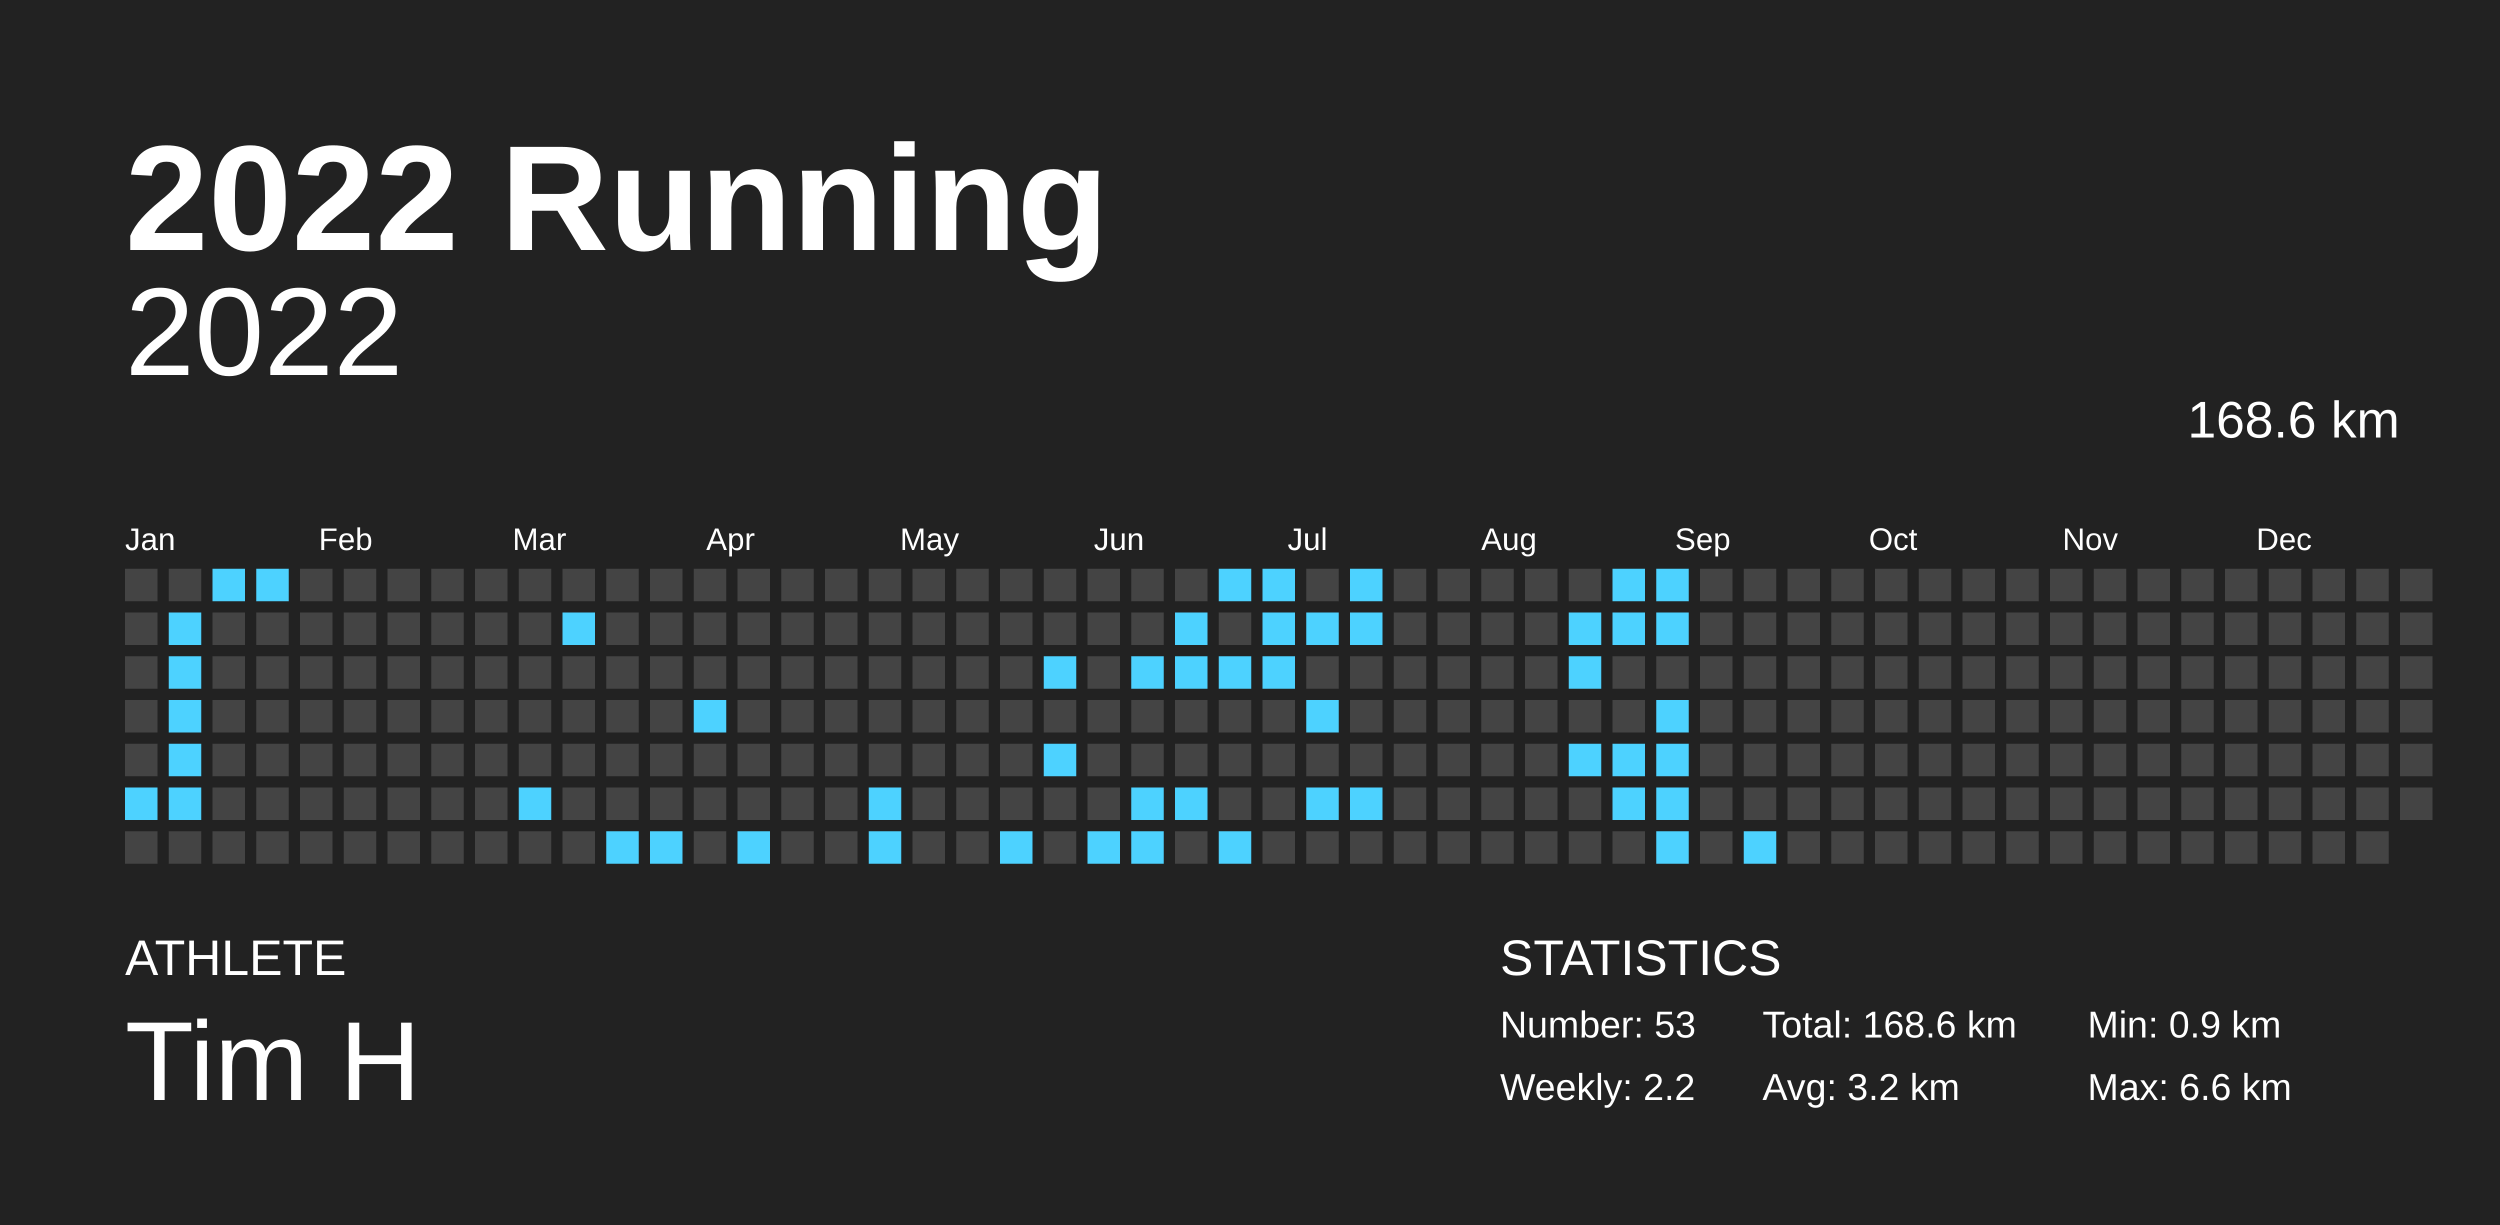
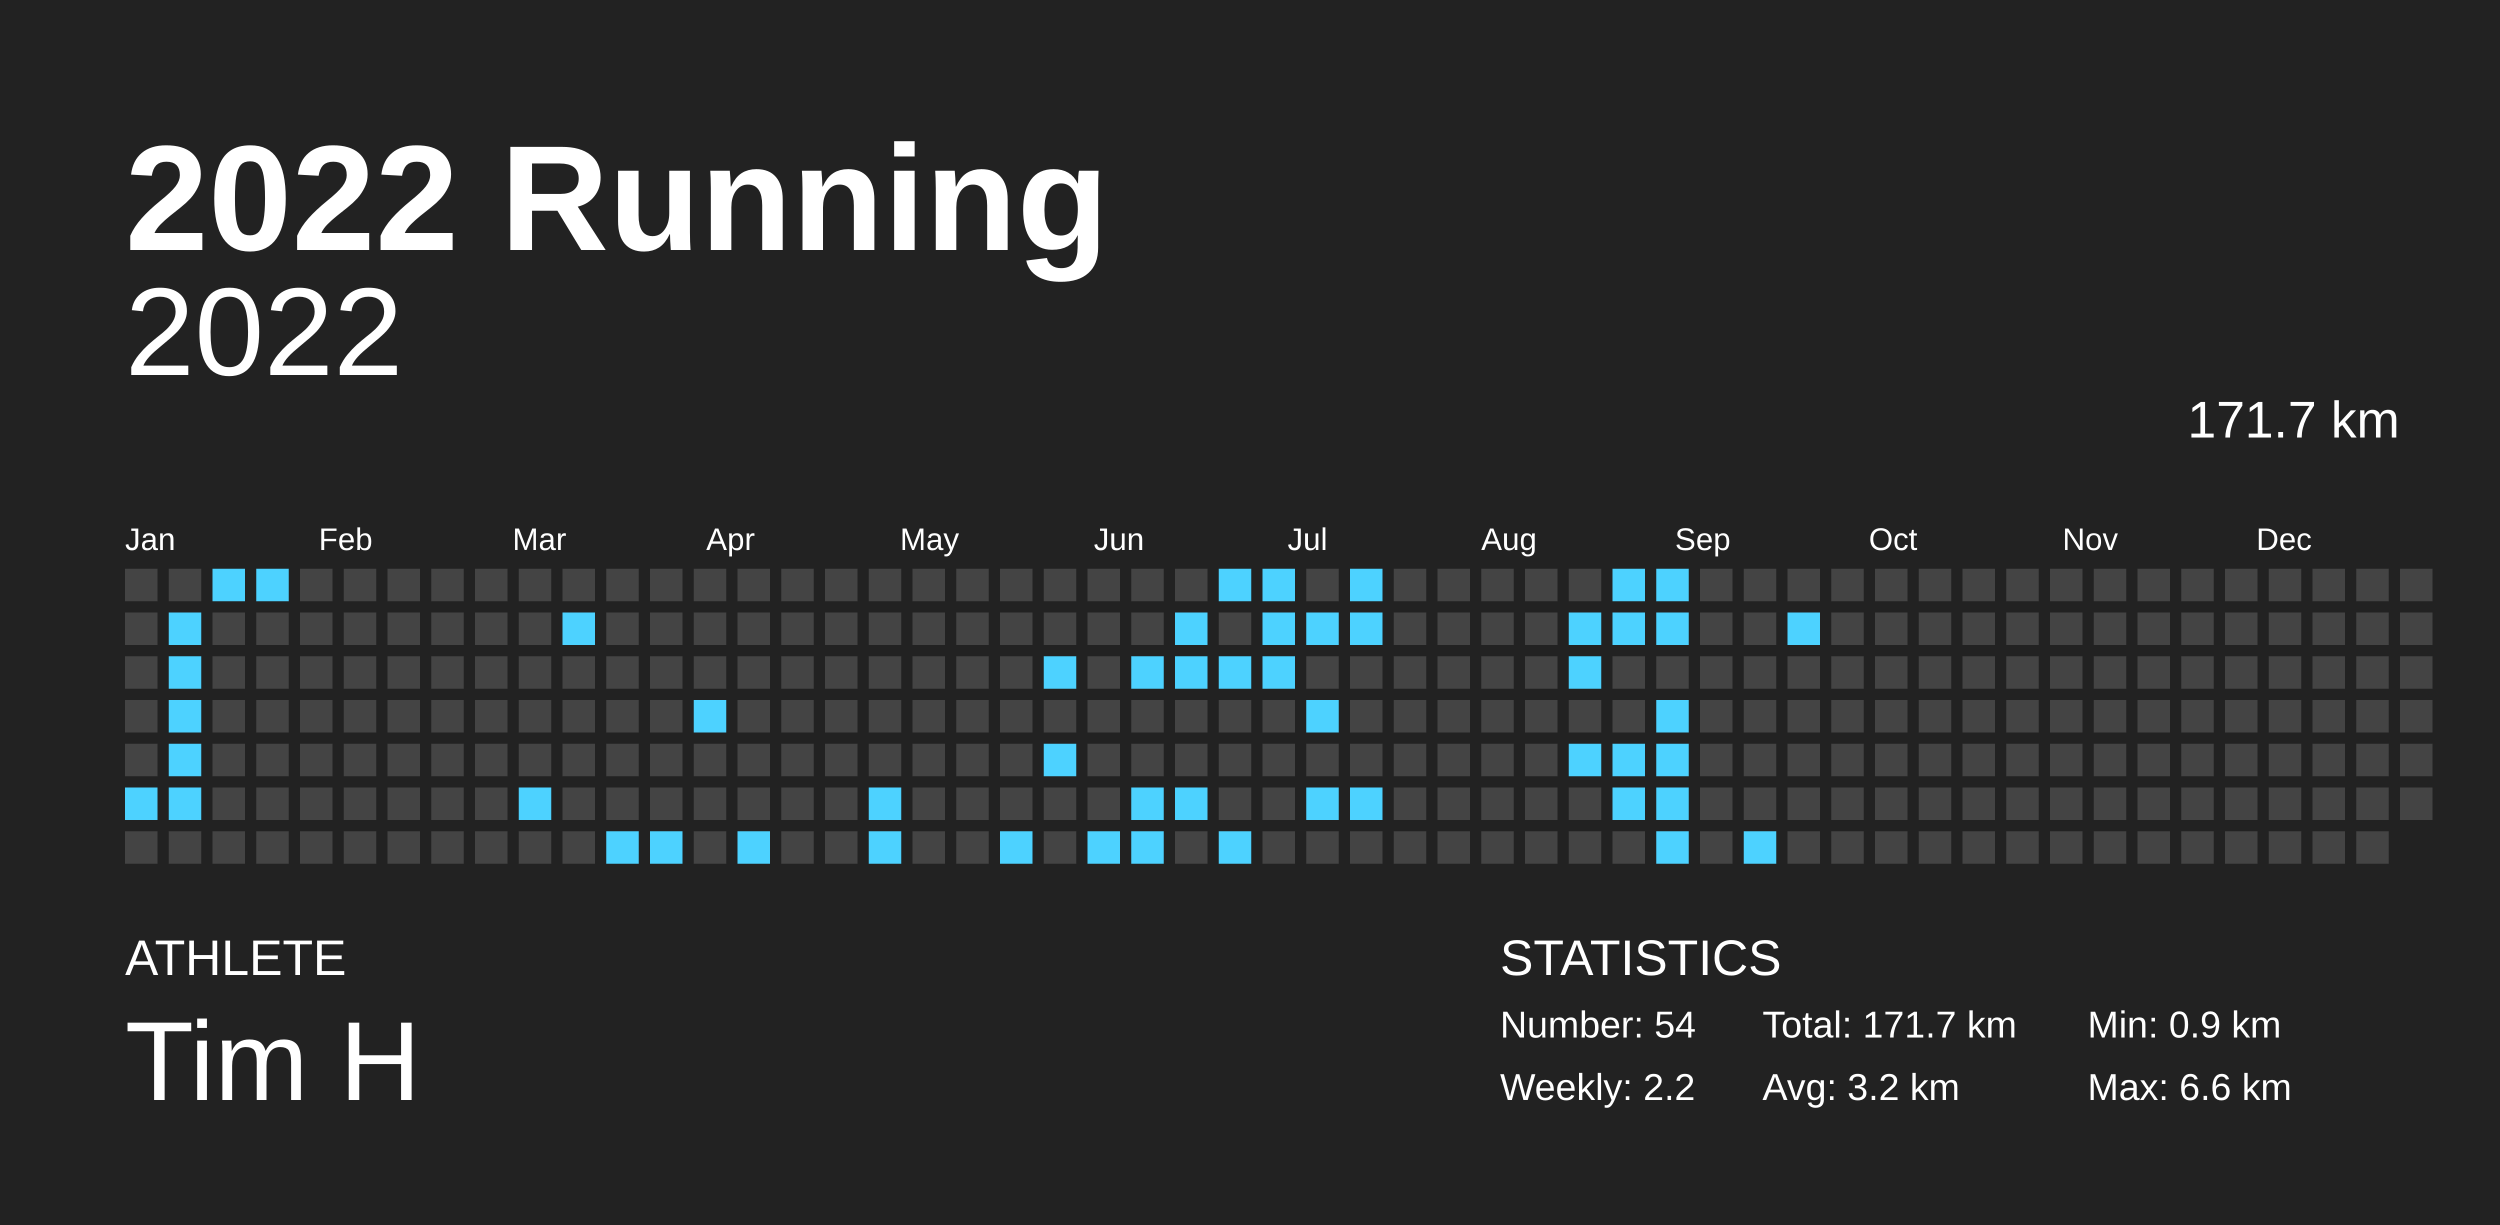
<svg xmlns="http://www.w3.org/2000/svg" baseProfile="full" height="98mm" version="1.1" viewBox="0,0,200,98" width="200mm">
  <defs />
  <rect fill="#222222" height="98" width="200" x="0" y="0" />
  <text fill="#FFFFFF" style="font-size:12px; font-family:Arial; font-weight:bold;" x="10" y="20">2022 Running</text>
  <text fill="#FFFFFF" style="font-size:4px; font-family:Arial" x="10" y="78">ATHLETE</text>
  <text fill="#FFFFFF" style="font-size:9px; font-family:Arial" x="10" y="88">Tim H</text>
  <text fill="#FFFFFF" style="font-size:4px; font-family:Arial" x="120" y="78">STATISTICS</text>
-   <text fill="#FFFFFF" style="font-size:3px; font-family:Arial" x="120" y="83">Number: 53</text>
+   <text fill="#FFFFFF" style="font-size:3px; font-family:Arial" x="120" y="83">Number: 54</text>
  <text fill="#FFFFFF" style="font-size:3px; font-family:Arial" x="120" y="88">Weekly: 2.2</text>
-   <text fill="#FFFFFF" style="font-size:3px; font-family:Arial" x="141" y="83">Total: 168.6 km</text>
+   <text fill="#FFFFFF" style="font-size:3px; font-family:Arial" x="141" y="83">Total: 171.7 km</text>
  <text fill="#FFFFFF" style="font-size:3px; font-family:Arial" x="141" y="88">Avg: 3.2 km</text>
  <text fill="#FFFFFF" style="font-size:3px; font-family:Arial" x="167" y="83">Min: 0.9 km</text>
  <text fill="#FFFFFF" style="font-size:3px; font-family:Arial" x="167" y="88">Max: 6.6 km</text>
  <text alignment-baseline="hanging" fill="#FFFFFF" style="font-size:10.0px; font-family:Arial;" x="10" y="30">2022</text>
-   <text alignment-baseline="hanging" fill="#FFFFFF" style="font-size:4.125px; font-family:Arial;" x="175" y="35">168.6 km</text>
+   <text alignment-baseline="hanging" fill="#FFFFFF" style="font-size:4.125px; font-family:Arial;" x="175" y="35">171.7 km</text>
  <text fill="#FFFFFF" style="font-size:2.5px; font-family:Arial" x="10.0" y="44">Jan</text>
  <text fill="#FFFFFF" style="font-size:2.5px; font-family:Arial" x="25.5" y="44">Feb</text>
  <text fill="#FFFFFF" style="font-size:2.5px; font-family:Arial" x="41.0" y="44">Mar</text>
  <text fill="#FFFFFF" style="font-size:2.5px; font-family:Arial" x="56.5" y="44">Apr</text>
  <text fill="#FFFFFF" style="font-size:2.5px; font-family:Arial" x="72.0" y="44">May</text>
  <text fill="#FFFFFF" style="font-size:2.5px; font-family:Arial" x="87.5" y="44">Jun</text>
  <text fill="#FFFFFF" style="font-size:2.5px; font-family:Arial" x="103.0" y="44">Jul</text>
  <text fill="#FFFFFF" style="font-size:2.5px; font-family:Arial" x="118.5" y="44">Aug</text>
  <text fill="#FFFFFF" style="font-size:2.5px; font-family:Arial" x="134.0" y="44">Sep</text>
  <text fill="#FFFFFF" style="font-size:2.5px; font-family:Arial" x="149.5" y="44">Oct</text>
  <text fill="#FFFFFF" style="font-size:2.5px; font-family:Arial" x="165.0" y="44">Nov</text>
  <text fill="#FFFFFF" style="font-size:2.5px; font-family:Arial" x="180.5" y="44">Dec</text>
  <rect fill="#444444" height="2.6" width="2.6" x="10.0" y="45.5" />
  <rect fill="#444444" height="2.6" width="2.6" x="10.0" y="49.0" />
  <rect fill="#444444" height="2.6" width="2.6" x="10.0" y="52.5" />
  <rect fill="#444444" height="2.6" width="2.6" x="10.0" y="56.0" />
  <rect fill="#444444" height="2.6" width="2.6" x="10.0" y="59.5" />
  <rect fill="#4dd2ff" height="2.6" width="2.6" x="10.0" y="63.0" />
  <rect fill="#444444" height="2.6" width="2.6" x="10.0" y="66.5" />
  <rect fill="#444444" height="2.6" width="2.6" x="13.5" y="45.5" />
  <rect fill="#4dd2ff" height="2.6" width="2.6" x="13.5" y="49.0" />
  <rect fill="#4dd2ff" height="2.6" width="2.6" x="13.5" y="52.5" />
  <rect fill="#4dd2ff" height="2.6" width="2.6" x="13.5" y="56.0" />
  <rect fill="#4dd2ff" height="2.6" width="2.6" x="13.5" y="59.5" />
  <rect fill="#4dd2ff" height="2.6" width="2.6" x="13.5" y="63.0" />
  <rect fill="#444444" height="2.6" width="2.6" x="13.5" y="66.5" />
  <rect fill="#4dd2ff" height="2.6" width="2.6" x="17.0" y="45.5" />
  <rect fill="#444444" height="2.6" width="2.6" x="17.0" y="49.0" />
  <rect fill="#444444" height="2.6" width="2.6" x="17.0" y="52.5" />
  <rect fill="#444444" height="2.6" width="2.6" x="17.0" y="56.0" />
  <rect fill="#444444" height="2.6" width="2.6" x="17.0" y="59.5" />
  <rect fill="#444444" height="2.6" width="2.6" x="17.0" y="63.0" />
  <rect fill="#444444" height="2.6" width="2.6" x="17.0" y="66.5" />
  <rect fill="#4dd2ff" height="2.6" width="2.6" x="20.5" y="45.5" />
  <rect fill="#444444" height="2.6" width="2.6" x="20.5" y="49.0" />
  <rect fill="#444444" height="2.6" width="2.6" x="20.5" y="52.5" />
  <rect fill="#444444" height="2.6" width="2.6" x="20.5" y="56.0" />
  <rect fill="#444444" height="2.6" width="2.6" x="20.5" y="59.5" />
  <rect fill="#444444" height="2.6" width="2.6" x="20.5" y="63.0" />
  <rect fill="#444444" height="2.6" width="2.6" x="20.5" y="66.5" />
  <rect fill="#444444" height="2.6" width="2.6" x="24.0" y="45.5" />
  <rect fill="#444444" height="2.6" width="2.6" x="24.0" y="49.0" />
  <rect fill="#444444" height="2.6" width="2.6" x="24.0" y="52.5" />
  <rect fill="#444444" height="2.6" width="2.6" x="24.0" y="56.0" />
  <rect fill="#444444" height="2.6" width="2.6" x="24.0" y="59.5" />
  <rect fill="#444444" height="2.6" width="2.6" x="24.0" y="63.0" />
  <rect fill="#444444" height="2.6" width="2.6" x="24.0" y="66.5" />
  <rect fill="#444444" height="2.6" width="2.6" x="27.5" y="45.5" />
  <rect fill="#444444" height="2.6" width="2.6" x="27.5" y="49.0" />
  <rect fill="#444444" height="2.6" width="2.6" x="27.5" y="52.5" />
  <rect fill="#444444" height="2.6" width="2.6" x="27.5" y="56.0" />
  <rect fill="#444444" height="2.6" width="2.6" x="27.5" y="59.5" />
  <rect fill="#444444" height="2.6" width="2.6" x="27.5" y="63.0" />
  <rect fill="#444444" height="2.6" width="2.6" x="27.5" y="66.5" />
  <rect fill="#444444" height="2.6" width="2.6" x="31.0" y="45.5" />
  <rect fill="#444444" height="2.6" width="2.6" x="31.0" y="49.0" />
  <rect fill="#444444" height="2.6" width="2.6" x="31.0" y="52.5" />
  <rect fill="#444444" height="2.6" width="2.6" x="31.0" y="56.0" />
  <rect fill="#444444" height="2.6" width="2.6" x="31.0" y="59.5" />
  <rect fill="#444444" height="2.6" width="2.6" x="31.0" y="63.0" />
  <rect fill="#444444" height="2.6" width="2.6" x="31.0" y="66.5" />
  <rect fill="#444444" height="2.6" width="2.6" x="34.5" y="45.5" />
  <rect fill="#444444" height="2.6" width="2.6" x="34.5" y="49.0" />
  <rect fill="#444444" height="2.6" width="2.6" x="34.5" y="52.5" />
  <rect fill="#444444" height="2.6" width="2.6" x="34.5" y="56.0" />
  <rect fill="#444444" height="2.6" width="2.6" x="34.5" y="59.5" />
  <rect fill="#444444" height="2.6" width="2.6" x="34.5" y="63.0" />
  <rect fill="#444444" height="2.6" width="2.6" x="34.5" y="66.5" />
  <rect fill="#444444" height="2.6" width="2.6" x="38.0" y="45.5" />
  <rect fill="#444444" height="2.6" width="2.6" x="38.0" y="49.0" />
  <rect fill="#444444" height="2.6" width="2.6" x="38.0" y="52.5" />
  <rect fill="#444444" height="2.6" width="2.6" x="38.0" y="56.0" />
  <rect fill="#444444" height="2.6" width="2.6" x="38.0" y="59.5" />
  <rect fill="#444444" height="2.6" width="2.6" x="38.0" y="63.0" />
  <rect fill="#444444" height="2.6" width="2.6" x="38.0" y="66.5" />
  <rect fill="#444444" height="2.6" width="2.6" x="41.5" y="45.5" />
  <rect fill="#444444" height="2.6" width="2.6" x="41.5" y="49.0" />
  <rect fill="#444444" height="2.6" width="2.6" x="41.5" y="52.5" />
  <rect fill="#444444" height="2.6" width="2.6" x="41.5" y="56.0" />
  <rect fill="#444444" height="2.6" width="2.6" x="41.5" y="59.5" />
  <rect fill="#4dd2ff" height="2.6" width="2.6" x="41.5" y="63.0" />
  <rect fill="#444444" height="2.6" width="2.6" x="41.5" y="66.5" />
  <rect fill="#444444" height="2.6" width="2.6" x="45.0" y="45.5" />
  <rect fill="#4dd2ff" height="2.6" width="2.6" x="45.0" y="49.0" />
  <rect fill="#444444" height="2.6" width="2.6" x="45.0" y="52.5" />
  <rect fill="#444444" height="2.6" width="2.6" x="45.0" y="56.0" />
  <rect fill="#444444" height="2.6" width="2.6" x="45.0" y="59.5" />
  <rect fill="#444444" height="2.6" width="2.6" x="45.0" y="63.0" />
  <rect fill="#444444" height="2.6" width="2.6" x="45.0" y="66.5" />
  <rect fill="#444444" height="2.6" width="2.6" x="48.5" y="45.5" />
  <rect fill="#444444" height="2.6" width="2.6" x="48.5" y="49.0" />
  <rect fill="#444444" height="2.6" width="2.6" x="48.5" y="52.5" />
  <rect fill="#444444" height="2.6" width="2.6" x="48.5" y="56.0" />
  <rect fill="#444444" height="2.6" width="2.6" x="48.5" y="59.5" />
  <rect fill="#444444" height="2.6" width="2.6" x="48.5" y="63.0" />
  <rect fill="#4dd2ff" height="2.6" width="2.6" x="48.5" y="66.5" />
  <rect fill="#444444" height="2.6" width="2.6" x="52.0" y="45.5" />
  <rect fill="#444444" height="2.6" width="2.6" x="52.0" y="49.0" />
  <rect fill="#444444" height="2.6" width="2.6" x="52.0" y="52.5" />
  <rect fill="#444444" height="2.6" width="2.6" x="52.0" y="56.0" />
  <rect fill="#444444" height="2.6" width="2.6" x="52.0" y="59.5" />
  <rect fill="#444444" height="2.6" width="2.6" x="52.0" y="63.0" />
  <rect fill="#4dd2ff" height="2.6" width="2.6" x="52.0" y="66.5" />
  <rect fill="#444444" height="2.6" width="2.6" x="55.5" y="45.5" />
  <rect fill="#444444" height="2.6" width="2.6" x="55.5" y="49.0" />
  <rect fill="#444444" height="2.6" width="2.6" x="55.5" y="52.5" />
  <rect fill="#4dd2ff" height="2.6" width="2.6" x="55.5" y="56.0" />
  <rect fill="#444444" height="2.6" width="2.6" x="55.5" y="59.5" />
  <rect fill="#444444" height="2.6" width="2.6" x="55.5" y="63.0" />
  <rect fill="#444444" height="2.6" width="2.6" x="55.5" y="66.5" />
  <rect fill="#444444" height="2.6" width="2.6" x="59.0" y="45.5" />
  <rect fill="#444444" height="2.6" width="2.6" x="59.0" y="49.0" />
  <rect fill="#444444" height="2.6" width="2.6" x="59.0" y="52.5" />
  <rect fill="#444444" height="2.6" width="2.6" x="59.0" y="56.0" />
  <rect fill="#444444" height="2.6" width="2.6" x="59.0" y="59.5" />
  <rect fill="#444444" height="2.6" width="2.6" x="59.0" y="63.0" />
  <rect fill="#4dd2ff" height="2.6" width="2.6" x="59.0" y="66.5" />
  <rect fill="#444444" height="2.6" width="2.6" x="62.5" y="45.5" />
  <rect fill="#444444" height="2.6" width="2.6" x="62.5" y="49.0" />
  <rect fill="#444444" height="2.6" width="2.6" x="62.5" y="52.5" />
  <rect fill="#444444" height="2.6" width="2.6" x="62.5" y="56.0" />
  <rect fill="#444444" height="2.6" width="2.6" x="62.5" y="59.5" />
  <rect fill="#444444" height="2.6" width="2.6" x="62.5" y="63.0" />
  <rect fill="#444444" height="2.6" width="2.6" x="62.5" y="66.5" />
  <rect fill="#444444" height="2.6" width="2.6" x="66.0" y="45.5" />
  <rect fill="#444444" height="2.6" width="2.6" x="66.0" y="49.0" />
  <rect fill="#444444" height="2.6" width="2.6" x="66.0" y="52.5" />
  <rect fill="#444444" height="2.6" width="2.6" x="66.0" y="56.0" />
  <rect fill="#444444" height="2.6" width="2.6" x="66.0" y="59.5" />
  <rect fill="#444444" height="2.6" width="2.6" x="66.0" y="63.0" />
  <rect fill="#444444" height="2.6" width="2.6" x="66.0" y="66.5" />
  <rect fill="#444444" height="2.6" width="2.6" x="69.5" y="45.5" />
  <rect fill="#444444" height="2.6" width="2.6" x="69.5" y="49.0" />
  <rect fill="#444444" height="2.6" width="2.6" x="69.5" y="52.5" />
  <rect fill="#444444" height="2.6" width="2.6" x="69.5" y="56.0" />
  <rect fill="#444444" height="2.6" width="2.6" x="69.5" y="59.5" />
  <rect fill="#4dd2ff" height="2.6" width="2.6" x="69.5" y="63.0" />
  <rect fill="#4dd2ff" height="2.6" width="2.6" x="69.5" y="66.5" />
  <rect fill="#444444" height="2.6" width="2.6" x="73.0" y="45.5" />
  <rect fill="#444444" height="2.6" width="2.6" x="73.0" y="49.0" />
  <rect fill="#444444" height="2.6" width="2.6" x="73.0" y="52.5" />
  <rect fill="#444444" height="2.6" width="2.6" x="73.0" y="56.0" />
  <rect fill="#444444" height="2.6" width="2.6" x="73.0" y="59.5" />
  <rect fill="#444444" height="2.6" width="2.6" x="73.0" y="63.0" />
  <rect fill="#444444" height="2.6" width="2.6" x="73.0" y="66.5" />
  <rect fill="#444444" height="2.6" width="2.6" x="76.5" y="45.5" />
  <rect fill="#444444" height="2.6" width="2.6" x="76.5" y="49.0" />
  <rect fill="#444444" height="2.6" width="2.6" x="76.5" y="52.5" />
  <rect fill="#444444" height="2.6" width="2.6" x="76.5" y="56.0" />
  <rect fill="#444444" height="2.6" width="2.6" x="76.5" y="59.5" />
  <rect fill="#444444" height="2.6" width="2.6" x="76.5" y="63.0" />
  <rect fill="#444444" height="2.6" width="2.6" x="76.5" y="66.5" />
  <rect fill="#444444" height="2.6" width="2.6" x="80.0" y="45.5" />
  <rect fill="#444444" height="2.6" width="2.6" x="80.0" y="49.0" />
  <rect fill="#444444" height="2.6" width="2.6" x="80.0" y="52.5" />
  <rect fill="#444444" height="2.6" width="2.6" x="80.0" y="56.0" />
  <rect fill="#444444" height="2.6" width="2.6" x="80.0" y="59.5" />
  <rect fill="#444444" height="2.6" width="2.6" x="80.0" y="63.0" />
  <rect fill="#4dd2ff" height="2.6" width="2.6" x="80.0" y="66.5" />
  <rect fill="#444444" height="2.6" width="2.6" x="83.5" y="45.5" />
  <rect fill="#444444" height="2.6" width="2.6" x="83.5" y="49.0" />
  <rect fill="#4dd2ff" height="2.6" width="2.6" x="83.5" y="52.5" />
  <rect fill="#444444" height="2.6" width="2.6" x="83.5" y="56.0" />
  <rect fill="#4dd2ff" height="2.6" width="2.6" x="83.5" y="59.5" />
  <rect fill="#444444" height="2.6" width="2.6" x="83.5" y="63.0" />
  <rect fill="#444444" height="2.6" width="2.6" x="83.5" y="66.5" />
  <rect fill="#444444" height="2.6" width="2.6" x="87.0" y="45.5" />
  <rect fill="#444444" height="2.6" width="2.6" x="87.0" y="49.0" />
  <rect fill="#444444" height="2.6" width="2.6" x="87.0" y="52.5" />
  <rect fill="#444444" height="2.6" width="2.6" x="87.0" y="56.0" />
  <rect fill="#444444" height="2.6" width="2.6" x="87.0" y="59.5" />
  <rect fill="#444444" height="2.6" width="2.6" x="87.0" y="63.0" />
  <rect fill="#4dd2ff" height="2.6" width="2.6" x="87.0" y="66.5" />
  <rect fill="#444444" height="2.6" width="2.6" x="90.5" y="45.5" />
  <rect fill="#444444" height="2.6" width="2.6" x="90.5" y="49.0" />
  <rect fill="#4dd2ff" height="2.6" width="2.6" x="90.5" y="52.5" />
  <rect fill="#444444" height="2.6" width="2.6" x="90.5" y="56.0" />
  <rect fill="#444444" height="2.6" width="2.6" x="90.5" y="59.5" />
  <rect fill="#4dd2ff" height="2.6" width="2.6" x="90.5" y="63.0" />
  <rect fill="#4dd2ff" height="2.6" width="2.6" x="90.5" y="66.5" />
  <rect fill="#444444" height="2.6" width="2.6" x="94.0" y="45.5" />
  <rect fill="#4dd2ff" height="2.6" width="2.6" x="94.0" y="49.0" />
  <rect fill="#4dd2ff" height="2.6" width="2.6" x="94.0" y="52.5" />
  <rect fill="#444444" height="2.6" width="2.6" x="94.0" y="56.0" />
  <rect fill="#444444" height="2.6" width="2.6" x="94.0" y="59.5" />
  <rect fill="#4dd2ff" height="2.6" width="2.6" x="94.0" y="63.0" />
  <rect fill="#444444" height="2.6" width="2.6" x="94.0" y="66.5" />
  <rect fill="#4dd2ff" height="2.6" width="2.6" x="97.5" y="45.5" />
  <rect fill="#444444" height="2.6" width="2.6" x="97.5" y="49.0" />
  <rect fill="#4dd2ff" height="2.6" width="2.6" x="97.5" y="52.5" />
  <rect fill="#444444" height="2.6" width="2.6" x="97.5" y="56.0" />
  <rect fill="#444444" height="2.6" width="2.6" x="97.5" y="59.5" />
  <rect fill="#444444" height="2.6" width="2.6" x="97.5" y="63.0" />
  <rect fill="#4dd2ff" height="2.6" width="2.6" x="97.5" y="66.5" />
  <rect fill="#4dd2ff" height="2.6" width="2.6" x="101.0" y="45.5" />
  <rect fill="#4dd2ff" height="2.6" width="2.6" x="101.0" y="49.0" />
  <rect fill="#4dd2ff" height="2.6" width="2.6" x="101.0" y="52.5" />
  <rect fill="#444444" height="2.6" width="2.6" x="101.0" y="56.0" />
  <rect fill="#444444" height="2.6" width="2.6" x="101.0" y="59.5" />
  <rect fill="#444444" height="2.6" width="2.6" x="101.0" y="63.0" />
  <rect fill="#444444" height="2.6" width="2.6" x="101.0" y="66.5" />
  <rect fill="#444444" height="2.6" width="2.6" x="104.5" y="45.5" />
  <rect fill="#4dd2ff" height="2.6" width="2.6" x="104.5" y="49.0" />
  <rect fill="#444444" height="2.6" width="2.6" x="104.5" y="52.5" />
  <rect fill="#4dd2ff" height="2.6" width="2.6" x="104.5" y="56.0" />
  <rect fill="#444444" height="2.6" width="2.6" x="104.5" y="59.5" />
  <rect fill="#4dd2ff" height="2.6" width="2.6" x="104.5" y="63.0" />
  <rect fill="#444444" height="2.6" width="2.6" x="104.5" y="66.5" />
  <rect fill="#4dd2ff" height="2.6" width="2.6" x="108.0" y="45.5" />
  <rect fill="#4dd2ff" height="2.6" width="2.6" x="108.0" y="49.0" />
  <rect fill="#444444" height="2.6" width="2.6" x="108.0" y="52.5" />
  <rect fill="#444444" height="2.6" width="2.6" x="108.0" y="56.0" />
  <rect fill="#444444" height="2.6" width="2.6" x="108.0" y="59.5" />
  <rect fill="#4dd2ff" height="2.6" width="2.6" x="108.0" y="63.0" />
  <rect fill="#444444" height="2.6" width="2.6" x="108.0" y="66.5" />
  <rect fill="#444444" height="2.6" width="2.6" x="111.5" y="45.5" />
  <rect fill="#444444" height="2.6" width="2.6" x="111.5" y="49.0" />
  <rect fill="#444444" height="2.6" width="2.6" x="111.5" y="52.5" />
  <rect fill="#444444" height="2.6" width="2.6" x="111.5" y="56.0" />
  <rect fill="#444444" height="2.6" width="2.6" x="111.5" y="59.5" />
  <rect fill="#444444" height="2.6" width="2.6" x="111.5" y="63.0" />
  <rect fill="#444444" height="2.6" width="2.6" x="111.5" y="66.5" />
  <rect fill="#444444" height="2.6" width="2.6" x="115.0" y="45.5" />
  <rect fill="#444444" height="2.6" width="2.6" x="115.0" y="49.0" />
  <rect fill="#444444" height="2.6" width="2.6" x="115.0" y="52.5" />
  <rect fill="#444444" height="2.6" width="2.6" x="115.0" y="56.0" />
  <rect fill="#444444" height="2.6" width="2.6" x="115.0" y="59.5" />
  <rect fill="#444444" height="2.6" width="2.6" x="115.0" y="63.0" />
  <rect fill="#444444" height="2.6" width="2.6" x="115.0" y="66.5" />
  <rect fill="#444444" height="2.6" width="2.6" x="118.5" y="45.5" />
  <rect fill="#444444" height="2.6" width="2.6" x="118.5" y="49.0" />
  <rect fill="#444444" height="2.6" width="2.6" x="118.5" y="52.5" />
  <rect fill="#444444" height="2.6" width="2.6" x="118.5" y="56.0" />
  <rect fill="#444444" height="2.6" width="2.6" x="118.5" y="59.5" />
  <rect fill="#444444" height="2.6" width="2.6" x="118.5" y="63.0" />
  <rect fill="#444444" height="2.6" width="2.6" x="118.5" y="66.5" />
  <rect fill="#444444" height="2.6" width="2.6" x="122.0" y="45.5" />
  <rect fill="#444444" height="2.6" width="2.6" x="122.0" y="49.0" />
  <rect fill="#444444" height="2.6" width="2.6" x="122.0" y="52.5" />
  <rect fill="#444444" height="2.6" width="2.6" x="122.0" y="56.0" />
  <rect fill="#444444" height="2.6" width="2.6" x="122.0" y="59.5" />
  <rect fill="#444444" height="2.6" width="2.6" x="122.0" y="63.0" />
  <rect fill="#444444" height="2.6" width="2.6" x="122.0" y="66.5" />
  <rect fill="#444444" height="2.6" width="2.6" x="125.5" y="45.5" />
  <rect fill="#4dd2ff" height="2.6" width="2.6" x="125.5" y="49.0" />
  <rect fill="#4dd2ff" height="2.6" width="2.6" x="125.5" y="52.5" />
  <rect fill="#444444" height="2.6" width="2.6" x="125.5" y="56.0" />
  <rect fill="#4dd2ff" height="2.6" width="2.6" x="125.5" y="59.5" />
  <rect fill="#444444" height="2.6" width="2.6" x="125.5" y="63.0" />
  <rect fill="#444444" height="2.6" width="2.6" x="125.5" y="66.5" />
  <rect fill="#4dd2ff" height="2.6" width="2.6" x="129.0" y="45.5" />
  <rect fill="#4dd2ff" height="2.6" width="2.6" x="129.0" y="49.0" />
  <rect fill="#444444" height="2.6" width="2.6" x="129.0" y="52.5" />
  <rect fill="#444444" height="2.6" width="2.6" x="129.0" y="56.0" />
  <rect fill="#4dd2ff" height="2.6" width="2.6" x="129.0" y="59.5" />
  <rect fill="#4dd2ff" height="2.6" width="2.6" x="129.0" y="63.0" />
  <rect fill="#444444" height="2.6" width="2.6" x="129.0" y="66.5" />
  <rect fill="#4dd2ff" height="2.6" width="2.6" x="132.5" y="45.5" />
  <rect fill="#4dd2ff" height="2.6" width="2.6" x="132.5" y="49.0" />
  <rect fill="#444444" height="2.6" width="2.6" x="132.5" y="52.5" />
  <rect fill="#4dd2ff" height="2.6" width="2.6" x="132.5" y="56.0" />
  <rect fill="#4dd2ff" height="2.6" width="2.6" x="132.5" y="59.5" />
  <rect fill="#4dd2ff" height="2.6" width="2.6" x="132.5" y="63.0" />
  <rect fill="#4dd2ff" height="2.6" width="2.6" x="132.5" y="66.5" />
  <rect fill="#444444" height="2.6" width="2.6" x="136.0" y="45.5" />
  <rect fill="#444444" height="2.6" width="2.6" x="136.0" y="49.0" />
  <rect fill="#444444" height="2.6" width="2.6" x="136.0" y="52.5" />
  <rect fill="#444444" height="2.6" width="2.6" x="136.0" y="56.0" />
  <rect fill="#444444" height="2.6" width="2.6" x="136.0" y="59.5" />
  <rect fill="#444444" height="2.6" width="2.6" x="136.0" y="63.0" />
  <rect fill="#444444" height="2.6" width="2.6" x="136.0" y="66.5" />
  <rect fill="#444444" height="2.6" width="2.6" x="139.5" y="45.5" />
  <rect fill="#444444" height="2.6" width="2.6" x="139.5" y="49.0" />
  <rect fill="#444444" height="2.6" width="2.6" x="139.5" y="52.5" />
  <rect fill="#444444" height="2.6" width="2.6" x="139.5" y="56.0" />
  <rect fill="#444444" height="2.6" width="2.6" x="139.5" y="59.5" />
  <rect fill="#444444" height="2.6" width="2.6" x="139.5" y="63.0" />
  <rect fill="#4dd2ff" height="2.6" width="2.6" x="139.5" y="66.5" />
  <rect fill="#444444" height="2.6" width="2.6" x="143.0" y="45.5" />
-   <rect fill="#444444" height="2.6" width="2.6" x="143.0" y="49.0" />
+   <rect fill="#4dd2ff" height="2.6" width="2.6" x="143.0" y="49.0" />
  <rect fill="#444444" height="2.6" width="2.6" x="143.0" y="52.5" />
  <rect fill="#444444" height="2.6" width="2.6" x="143.0" y="56.0" />
  <rect fill="#444444" height="2.6" width="2.6" x="143.0" y="59.5" />
  <rect fill="#444444" height="2.6" width="2.6" x="143.0" y="63.0" />
  <rect fill="#444444" height="2.6" width="2.6" x="143.0" y="66.5" />
  <rect fill="#444444" height="2.6" width="2.6" x="146.5" y="45.5" />
  <rect fill="#444444" height="2.6" width="2.6" x="146.5" y="49.0" />
  <rect fill="#444444" height="2.6" width="2.6" x="146.5" y="52.5" />
  <rect fill="#444444" height="2.6" width="2.6" x="146.5" y="56.0" />
  <rect fill="#444444" height="2.6" width="2.6" x="146.5" y="59.5" />
  <rect fill="#444444" height="2.6" width="2.6" x="146.5" y="63.0" />
  <rect fill="#444444" height="2.6" width="2.6" x="146.5" y="66.5" />
  <rect fill="#444444" height="2.6" width="2.6" x="150.0" y="45.5" />
  <rect fill="#444444" height="2.6" width="2.6" x="150.0" y="49.0" />
  <rect fill="#444444" height="2.6" width="2.6" x="150.0" y="52.5" />
  <rect fill="#444444" height="2.6" width="2.6" x="150.0" y="56.0" />
  <rect fill="#444444" height="2.6" width="2.6" x="150.0" y="59.5" />
  <rect fill="#444444" height="2.6" width="2.6" x="150.0" y="63.0" />
  <rect fill="#444444" height="2.6" width="2.6" x="150.0" y="66.5" />
  <rect fill="#444444" height="2.6" width="2.6" x="153.5" y="45.5" />
  <rect fill="#444444" height="2.6" width="2.6" x="153.5" y="49.0" />
  <rect fill="#444444" height="2.6" width="2.6" x="153.5" y="52.5" />
  <rect fill="#444444" height="2.6" width="2.6" x="153.5" y="56.0" />
  <rect fill="#444444" height="2.6" width="2.6" x="153.5" y="59.5" />
  <rect fill="#444444" height="2.6" width="2.6" x="153.5" y="63.0" />
  <rect fill="#444444" height="2.6" width="2.6" x="153.5" y="66.5" />
  <rect fill="#444444" height="2.6" width="2.6" x="157.0" y="45.5" />
  <rect fill="#444444" height="2.6" width="2.6" x="157.0" y="49.0" />
  <rect fill="#444444" height="2.6" width="2.6" x="157.0" y="52.5" />
  <rect fill="#444444" height="2.6" width="2.6" x="157.0" y="56.0" />
  <rect fill="#444444" height="2.6" width="2.6" x="157.0" y="59.5" />
  <rect fill="#444444" height="2.6" width="2.6" x="157.0" y="63.0" />
  <rect fill="#444444" height="2.6" width="2.6" x="157.0" y="66.5" />
  <rect fill="#444444" height="2.6" width="2.6" x="160.5" y="45.5" />
  <rect fill="#444444" height="2.6" width="2.6" x="160.5" y="49.0" />
  <rect fill="#444444" height="2.6" width="2.6" x="160.5" y="52.5" />
  <rect fill="#444444" height="2.6" width="2.6" x="160.5" y="56.0" />
  <rect fill="#444444" height="2.6" width="2.6" x="160.5" y="59.5" />
  <rect fill="#444444" height="2.6" width="2.6" x="160.5" y="63.0" />
  <rect fill="#444444" height="2.6" width="2.6" x="160.5" y="66.5" />
  <rect fill="#444444" height="2.6" width="2.6" x="164.0" y="45.5" />
  <rect fill="#444444" height="2.6" width="2.6" x="164.0" y="49.0" />
  <rect fill="#444444" height="2.6" width="2.6" x="164.0" y="52.5" />
  <rect fill="#444444" height="2.6" width="2.6" x="164.0" y="56.0" />
  <rect fill="#444444" height="2.6" width="2.6" x="164.0" y="59.5" />
  <rect fill="#444444" height="2.6" width="2.6" x="164.0" y="63.0" />
  <rect fill="#444444" height="2.6" width="2.6" x="164.0" y="66.5" />
  <rect fill="#444444" height="2.6" width="2.6" x="167.5" y="45.5" />
  <rect fill="#444444" height="2.6" width="2.6" x="167.5" y="49.0" />
  <rect fill="#444444" height="2.6" width="2.6" x="167.5" y="52.5" />
  <rect fill="#444444" height="2.6" width="2.6" x="167.5" y="56.0" />
  <rect fill="#444444" height="2.6" width="2.6" x="167.5" y="59.5" />
  <rect fill="#444444" height="2.6" width="2.6" x="167.5" y="63.0" />
  <rect fill="#444444" height="2.6" width="2.6" x="167.5" y="66.5" />
  <rect fill="#444444" height="2.6" width="2.6" x="171.0" y="45.5" />
  <rect fill="#444444" height="2.6" width="2.6" x="171.0" y="49.0" />
  <rect fill="#444444" height="2.6" width="2.6" x="171.0" y="52.5" />
  <rect fill="#444444" height="2.6" width="2.6" x="171.0" y="56.0" />
  <rect fill="#444444" height="2.6" width="2.6" x="171.0" y="59.5" />
  <rect fill="#444444" height="2.6" width="2.6" x="171.0" y="63.0" />
  <rect fill="#444444" height="2.6" width="2.6" x="171.0" y="66.5" />
  <rect fill="#444444" height="2.6" width="2.6" x="174.5" y="45.5" />
  <rect fill="#444444" height="2.6" width="2.6" x="174.5" y="49.0" />
  <rect fill="#444444" height="2.6" width="2.6" x="174.5" y="52.5" />
  <rect fill="#444444" height="2.6" width="2.6" x="174.5" y="56.0" />
  <rect fill="#444444" height="2.6" width="2.6" x="174.5" y="59.5" />
  <rect fill="#444444" height="2.6" width="2.6" x="174.5" y="63.0" />
  <rect fill="#444444" height="2.6" width="2.6" x="174.5" y="66.5" />
  <rect fill="#444444" height="2.6" width="2.6" x="178.0" y="45.5" />
  <rect fill="#444444" height="2.6" width="2.6" x="178.0" y="49.0" />
  <rect fill="#444444" height="2.6" width="2.6" x="178.0" y="52.5" />
  <rect fill="#444444" height="2.6" width="2.6" x="178.0" y="56.0" />
  <rect fill="#444444" height="2.6" width="2.6" x="178.0" y="59.5" />
  <rect fill="#444444" height="2.6" width="2.6" x="178.0" y="63.0" />
  <rect fill="#444444" height="2.6" width="2.6" x="178.0" y="66.5" />
  <rect fill="#444444" height="2.6" width="2.6" x="181.5" y="45.5" />
  <rect fill="#444444" height="2.6" width="2.6" x="181.5" y="49.0" />
  <rect fill="#444444" height="2.6" width="2.6" x="181.5" y="52.5" />
  <rect fill="#444444" height="2.6" width="2.6" x="181.5" y="56.0" />
  <rect fill="#444444" height="2.6" width="2.6" x="181.5" y="59.5" />
  <rect fill="#444444" height="2.6" width="2.6" x="181.5" y="63.0" />
  <rect fill="#444444" height="2.6" width="2.6" x="181.5" y="66.5" />
  <rect fill="#444444" height="2.6" width="2.6" x="185.0" y="45.5" />
  <rect fill="#444444" height="2.6" width="2.6" x="185.0" y="49.0" />
  <rect fill="#444444" height="2.6" width="2.6" x="185.0" y="52.5" />
  <rect fill="#444444" height="2.6" width="2.6" x="185.0" y="56.0" />
  <rect fill="#444444" height="2.6" width="2.6" x="185.0" y="59.5" />
  <rect fill="#444444" height="2.6" width="2.6" x="185.0" y="63.0" />
  <rect fill="#444444" height="2.6" width="2.6" x="185.0" y="66.5" />
  <rect fill="#444444" height="2.6" width="2.6" x="188.5" y="45.5" />
  <rect fill="#444444" height="2.6" width="2.6" x="188.5" y="49.0" />
  <rect fill="#444444" height="2.6" width="2.6" x="188.5" y="52.5" />
  <rect fill="#444444" height="2.6" width="2.6" x="188.5" y="56.0" />
  <rect fill="#444444" height="2.6" width="2.6" x="188.5" y="59.5" />
  <rect fill="#444444" height="2.6" width="2.6" x="188.5" y="63.0" />
  <rect fill="#444444" height="2.6" width="2.6" x="188.5" y="66.5" />
  <rect fill="#444444" height="2.6" width="2.6" x="192.0" y="45.5" />
  <rect fill="#444444" height="2.6" width="2.6" x="192.0" y="49.0" />
  <rect fill="#444444" height="2.6" width="2.6" x="192.0" y="52.5" />
  <rect fill="#444444" height="2.6" width="2.6" x="192.0" y="56.0" />
  <rect fill="#444444" height="2.6" width="2.6" x="192.0" y="59.5" />
  <rect fill="#444444" height="2.6" width="2.6" x="192.0" y="63.0" />
</svg>
